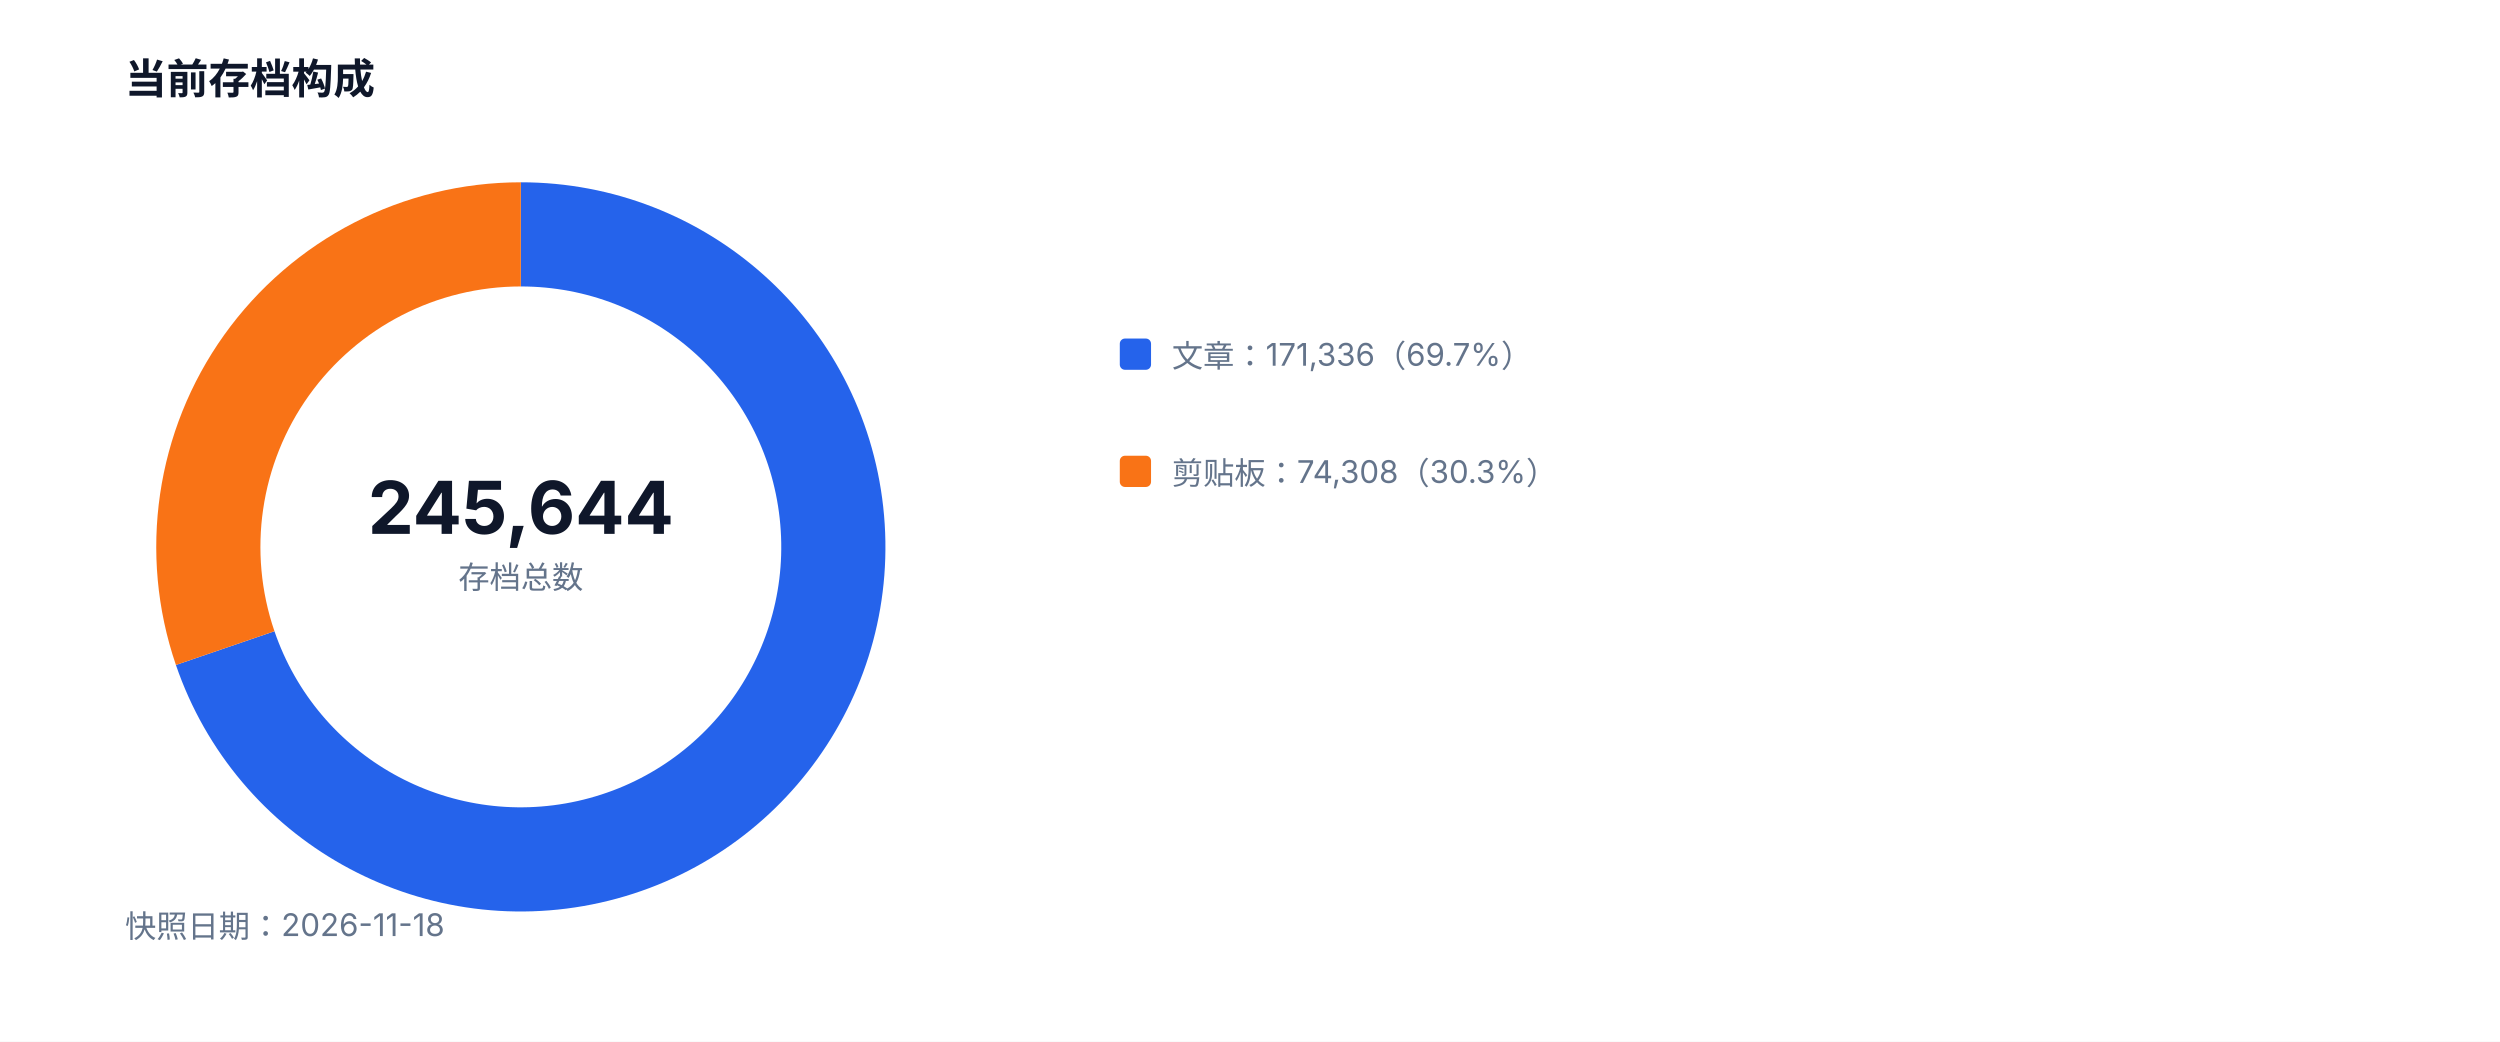
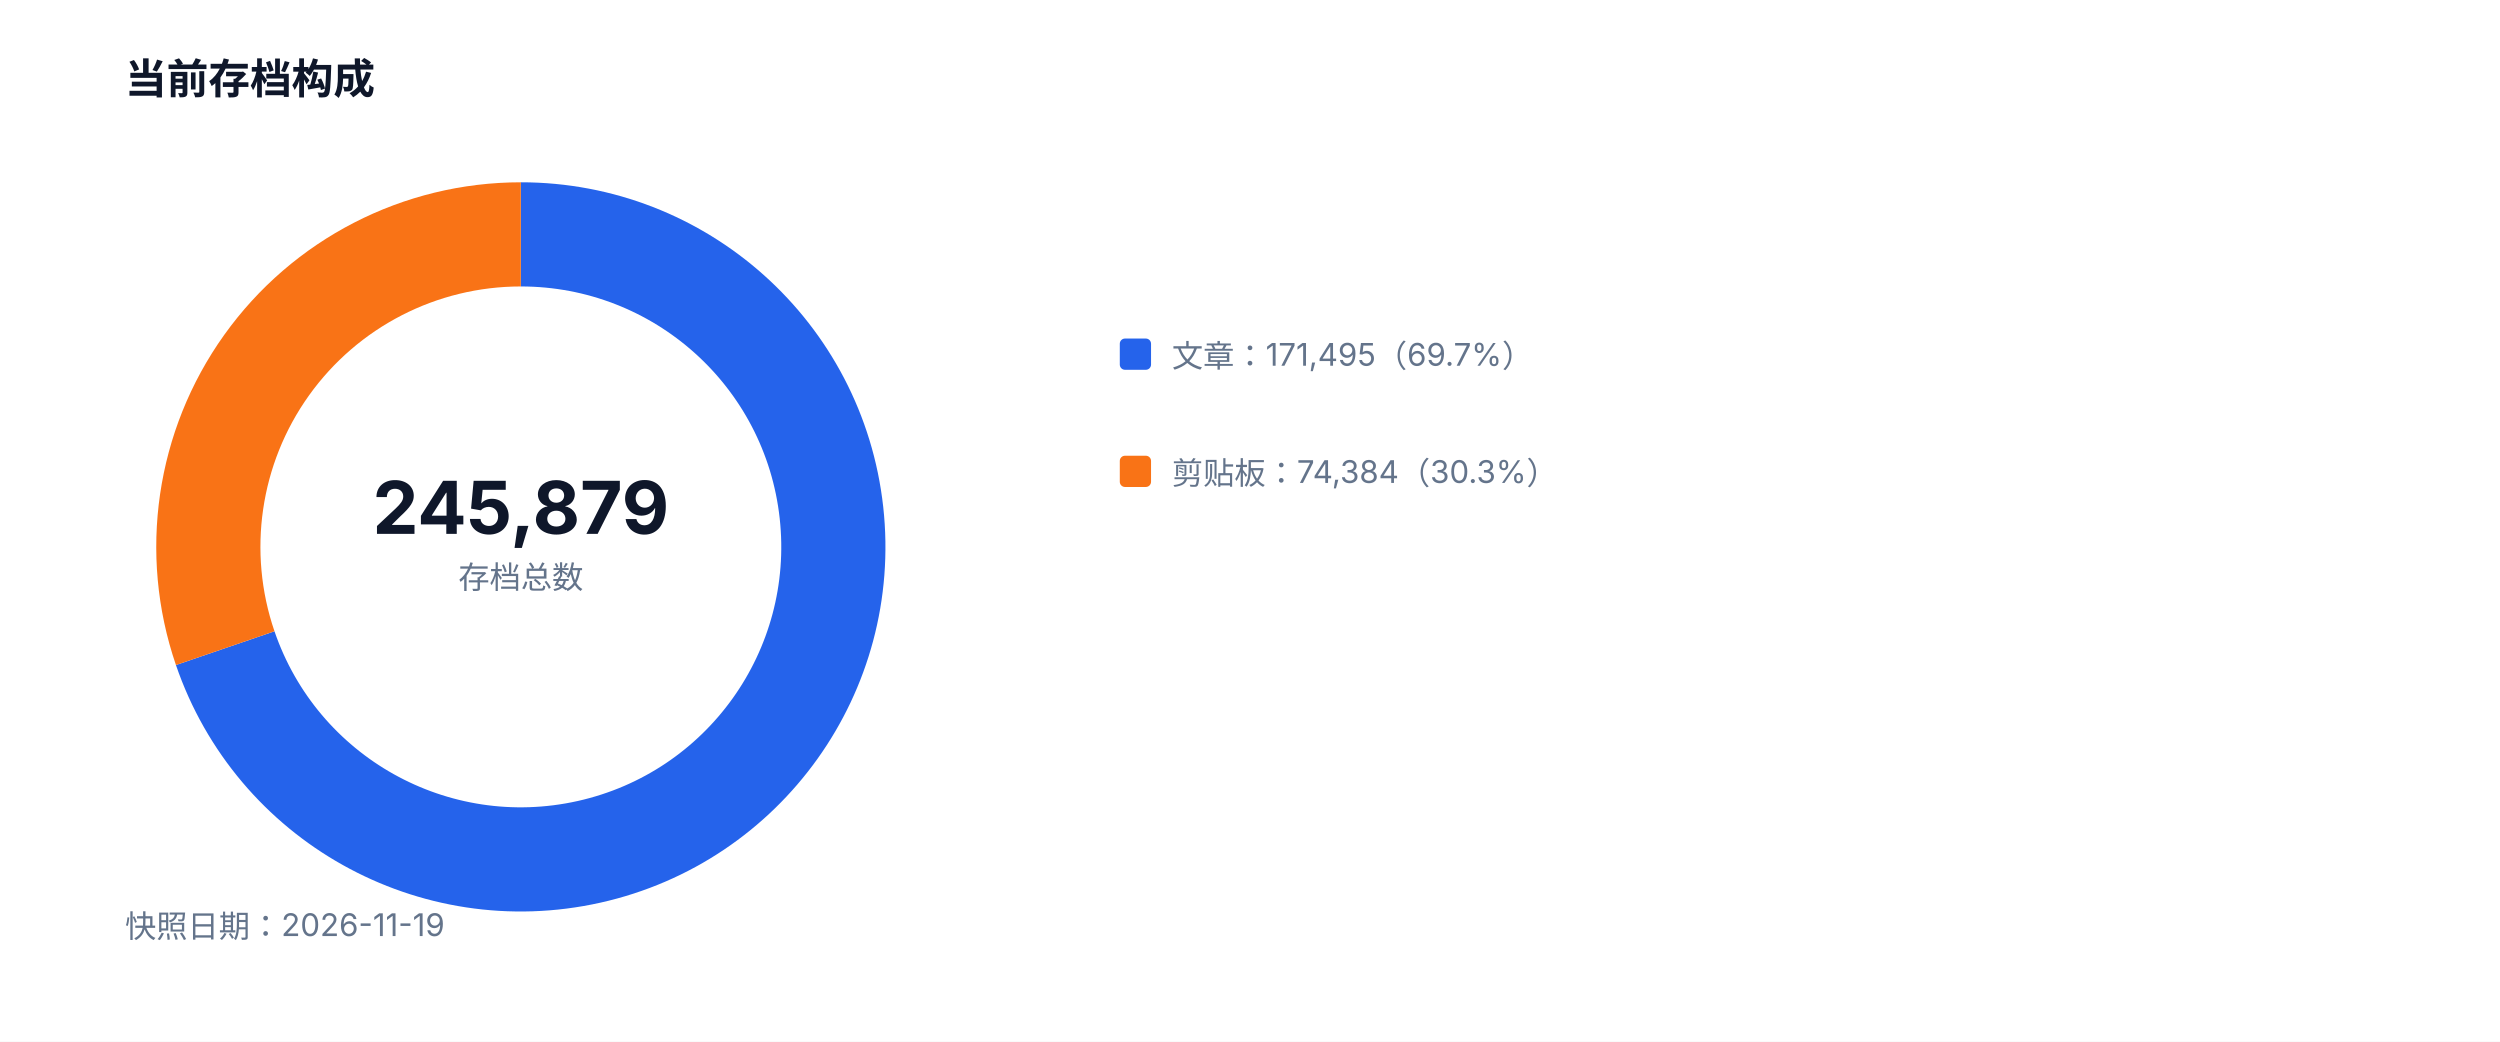
<svg xmlns="http://www.w3.org/2000/svg" width="960" height="400" viewBox="0 0 960 400" role="img">
  <style>text{font-family:-apple-system,BlinkMacSystemFont,'Segoe UI',sans-serif;fill:#334155}.muted{fill:#64748b;font-size:12px}.value{fill:#0f172a;font-size:28px;font-weight:700}.title{fill:#0f172a;font-size:16px;font-weight:700}</style>
  <rect width="100%" height="100%" fill="#ffffff" />
  <text x="48" y="36" class="title">当前存档构成</text>
-   <path d="M 200 90 A 120 120 0 1 1 86.47 248.87" fill="none" stroke="#2563eb" stroke-width="40" />
-   <path d="M 86.47 248.87 A 120 120 0 0 1 200 90" fill="none" stroke="#f97316" stroke-width="40" />
-   <text x="200" y="205" text-anchor="middle" class="value">245,644</text>
+   <path d="M 200 90 A 120 120 0 1 1 86.48 248.89" fill="none" stroke="#2563eb" stroke-width="40" />
+   <path d="M 86.48 248.89 A 120 120 0 0 1 200 90" fill="none" stroke="#f97316" stroke-width="40" />
+   <text x="200" y="205" text-anchor="middle" class="value">245,879</text>
  <text x="200" y="226" text-anchor="middle" class="muted">存档总数</text>
  <rect x="430" y="130" width="12" height="12" fill="#2563eb" rx="2" />
-   <text x="450" y="141" class="muted">文章：171,336（69.7%）</text>
+   <text x="450" y="141" class="muted">文章：171,495（69.7%）</text>
  <rect x="430" y="175" width="12" height="12" fill="#f97316" rx="2" />
-   <text x="450" y="186" class="muted">剪贴板：74,308（30.3%）</text>
-   <text x="48" y="360" class="muted">快照日期：2026-11-18</text>
+   <text x="450" y="186" class="muted">剪贴板：74,384（30.3%）</text>
+   <text x="48" y="360" class="muted">快照日期：2026-11-19</text>
</svg>
